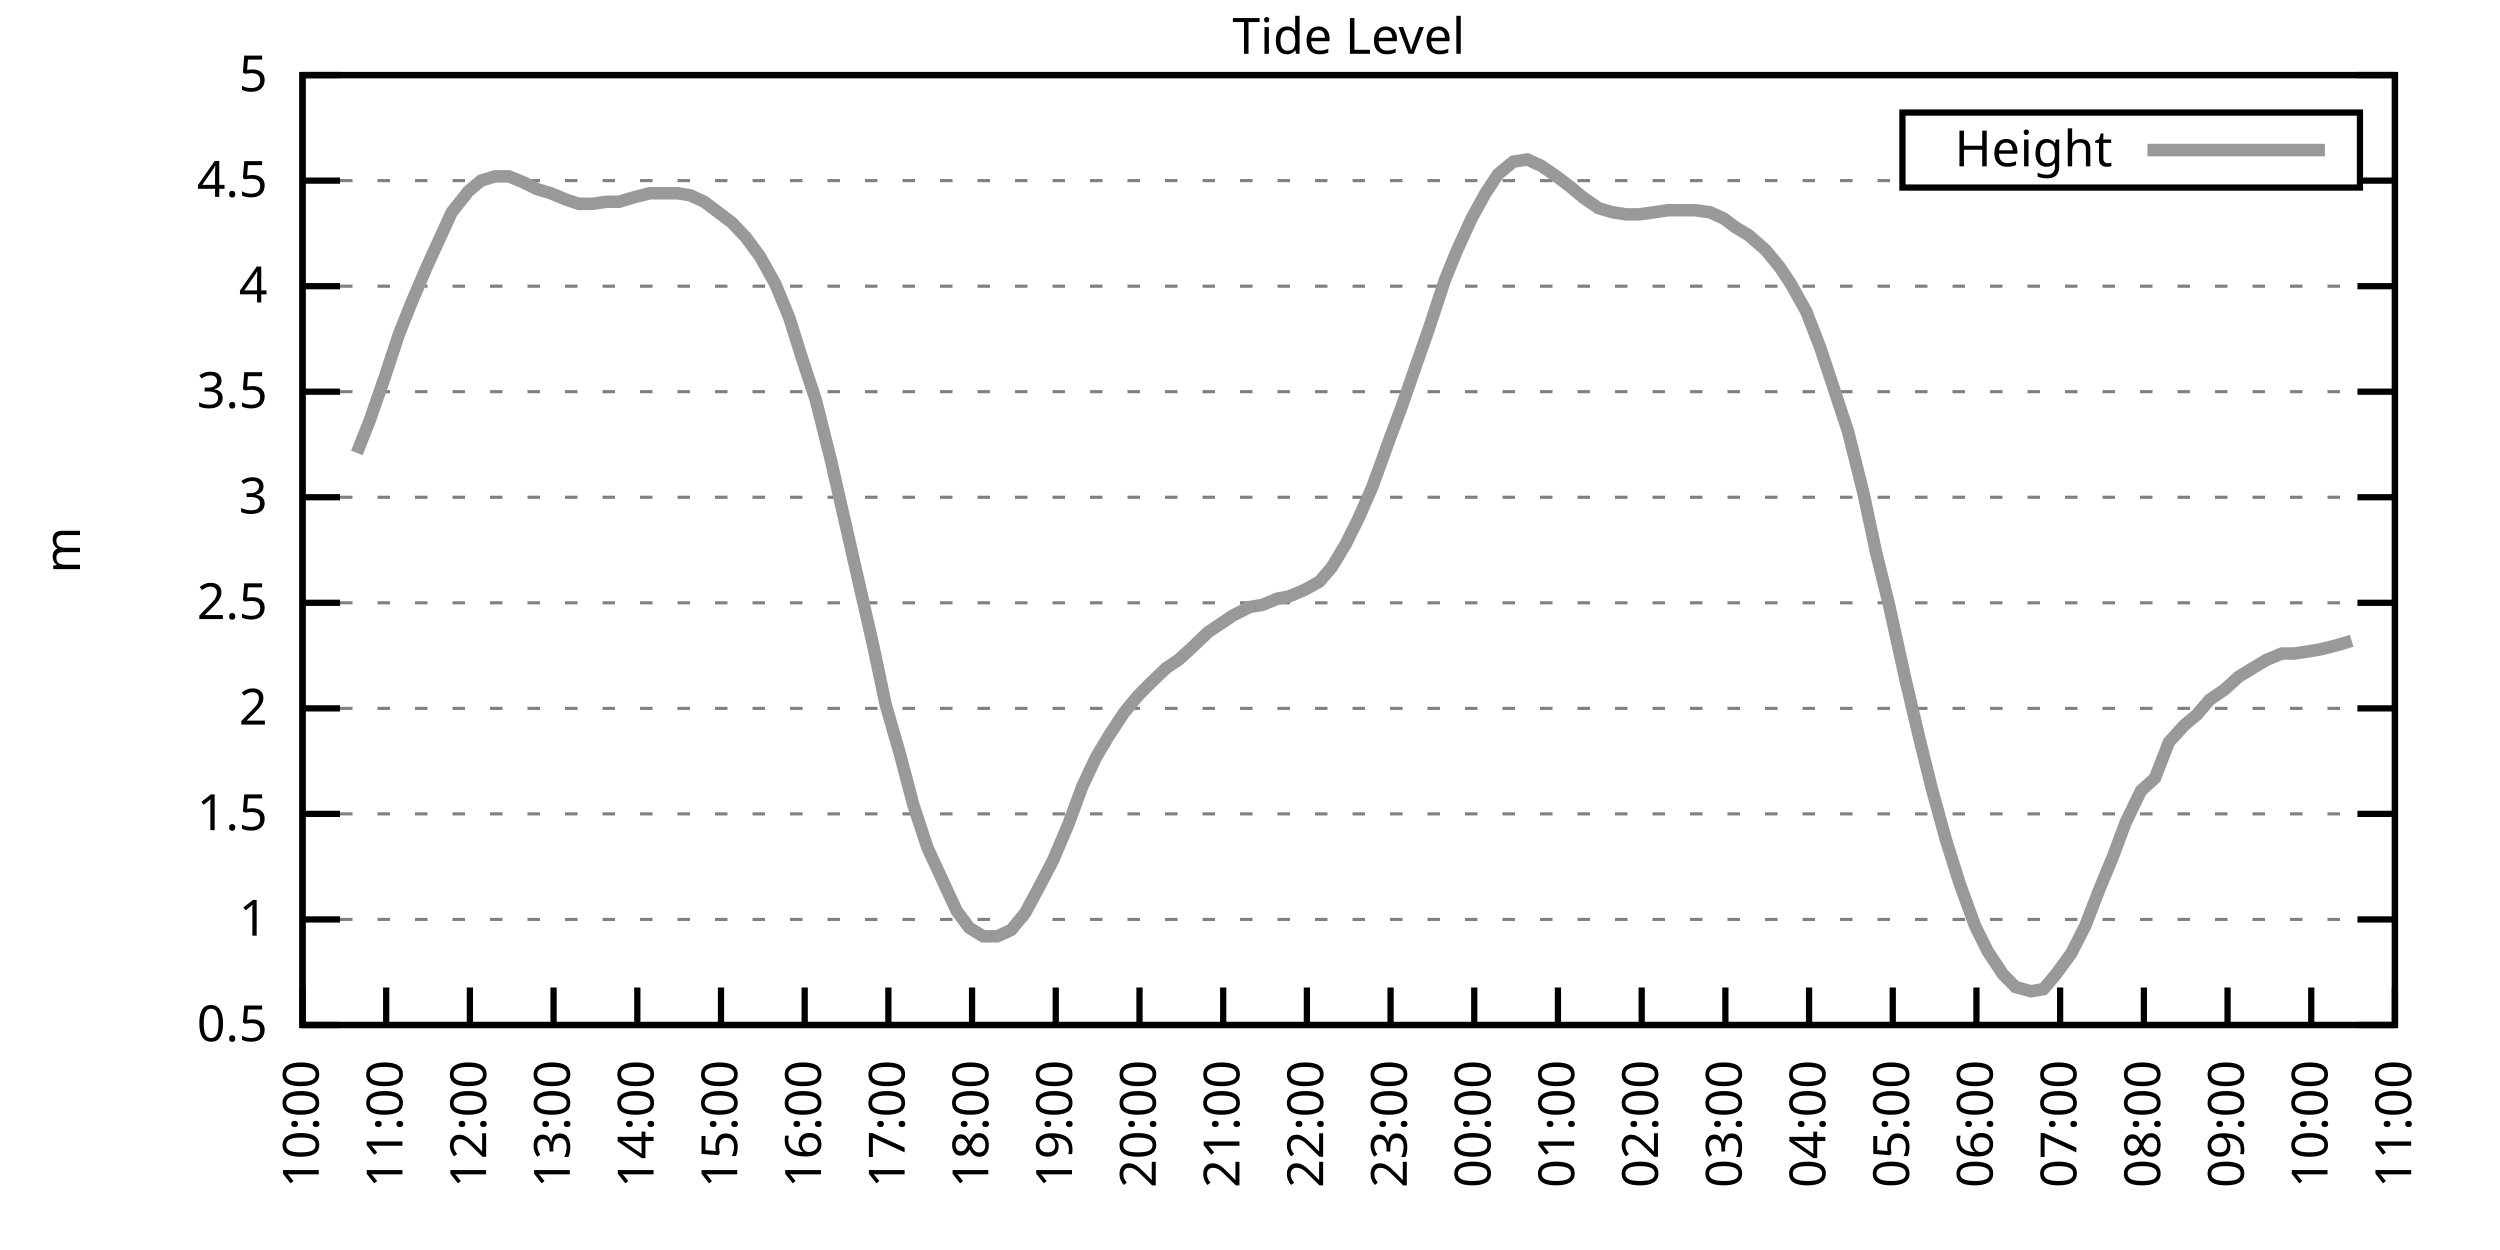
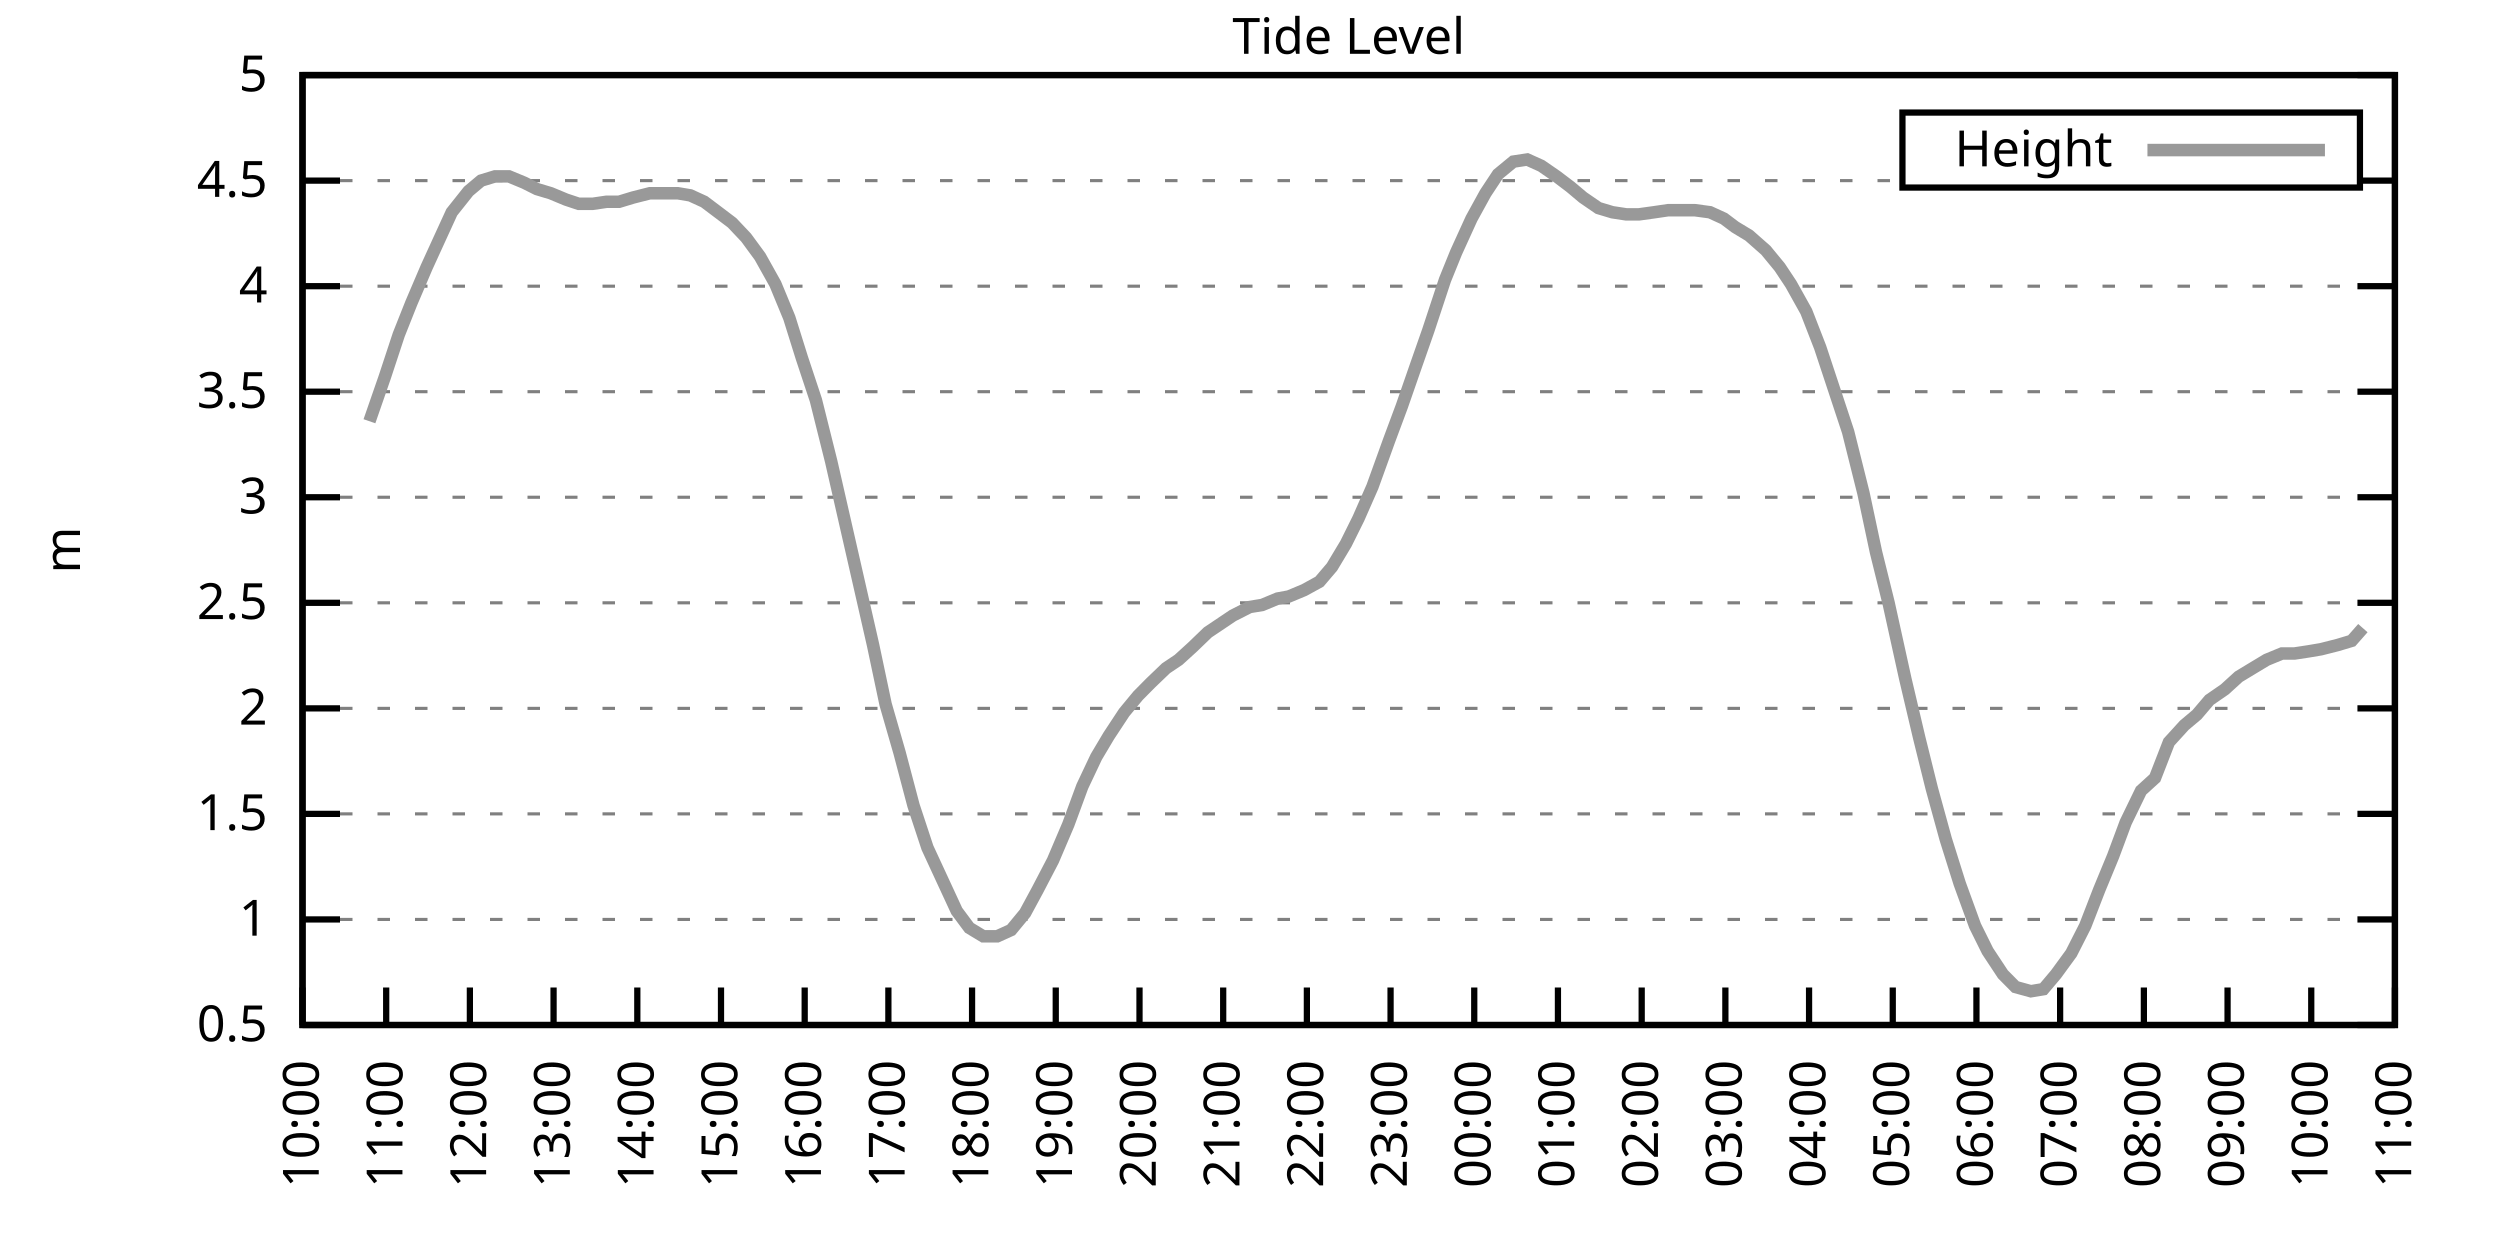
<svg xmlns="http://www.w3.org/2000/svg" xmlns:xlink="http://www.w3.org/1999/xlink" width="400" height="200" viewBox="0 0 400 200">
  <g id="gnuplot_canvas">
    <rect x="0" y="0" width="400" height="200" fill="none" />
    <defs>
      <circle id="gpDot" r="0.5" stroke-width="0.5" stroke="currentColor" />
      <path id="gpPt0" stroke-width="0.333" stroke="currentColor" d="M-1,0 h2 M0,-1 v2" />
      <path id="gpPt1" stroke-width="0.333" stroke="currentColor" d="M-1,-1 L1,1 M1,-1 L-1,1" />
      <path id="gpPt2" stroke-width="0.333" stroke="currentColor" d="M-1,0 L1,0 M0,-1 L0,1 M-1,-1 L1,1 M-1,1 L1,-1" />
      <rect id="gpPt3" stroke-width="0.333" stroke="currentColor" x="-1" y="-1" width="2" height="2" />
      <rect id="gpPt4" stroke-width="0.333" stroke="currentColor" fill="currentColor" x="-1" y="-1" width="2" height="2" />
      <circle id="gpPt5" stroke-width="0.333" stroke="currentColor" cx="0" cy="0" r="1" />
      <use xlink:href="#gpPt5" id="gpPt6" fill="currentColor" stroke="none" />
      <path id="gpPt7" stroke-width="0.333" stroke="currentColor" d="M0,-1.33 L-1.33,0.67 L1.33,0.67 z" />
      <use xlink:href="#gpPt7" id="gpPt8" fill="currentColor" stroke="none" />
      <use xlink:href="#gpPt7" id="gpPt9" stroke="currentColor" transform="rotate(180)" />
      <use xlink:href="#gpPt9" id="gpPt10" fill="currentColor" stroke="none" />
      <use xlink:href="#gpPt3" id="gpPt11" stroke="currentColor" transform="rotate(45)" />
      <use xlink:href="#gpPt11" id="gpPt12" fill="currentColor" stroke="none" />
      <path id="gpPt13" stroke-width="0.333" stroke="currentColor" d="M0,1.330 L1.265,0.411 L0.782,-1.067 L-0.782,-1.076 L-1.265,0.411 z" />
      <use xlink:href="#gpPt13" id="gpPt14" fill="currentColor" stroke="none" />
      <filter id="textbox" filterUnits="objectBoundingBox" x="0" y="0" height="1" width="1">
        <feFlood flood-color="white" flood-opacity="1" result="bgnd" />
        <feComposite in="SourceGraphic" in2="bgnd" operator="atop" />
      </filter>
      <filter id="greybox" filterUnits="objectBoundingBox" x="0" y="0" height="1" width="1">
        <feFlood flood-color="lightgrey" flood-opacity="1" result="grey" />
        <feComposite in="SourceGraphic" in2="grey" operator="atop" />
      </filter>
    </defs>
    <g fill="none" color="white" stroke="currentColor" stroke-width="1.00" stroke-linecap="butt" stroke-linejoin="miter">
</g>
    <g fill="none" color="black" stroke="currentColor" stroke-width="1.00" stroke-linecap="butt" stroke-linejoin="miter">
      <g stroke="none" shape-rendering="crispEdges">
        <polygon fill="rgb(255, 255, 255)" points="48.40,164.00 383.18,164.00 383.18,12.02 48.40,12.02 " />
      </g>
    </g>
    <g fill="none" color="black" stroke="currentColor" stroke-width="1.00" stroke-linecap="butt" stroke-linejoin="miter">
</g>
    <g fill="none" color="black" stroke="black" stroke-width="0.50" stroke-linecap="butt" stroke-linejoin="miter">
</g>
    <g fill="none" color="gray" stroke="currentColor" stroke-width="0.50" stroke-linecap="butt" stroke-linejoin="miter">
      <path stroke="gray" stroke-dasharray="2,4" class="gridline" d="M48.40,164.00 L383.19,164.00  " />
    </g>
    <g fill="none" color="gray" stroke="gray" stroke-width="1.00" stroke-linecap="butt" stroke-linejoin="miter">
</g>
    <g fill="none" color="black" stroke="currentColor" stroke-width="1.00" stroke-linecap="butt" stroke-linejoin="miter">
      <path stroke="black" d="M48.40,164.00 L54.40,164.00 M383.19,164.00 L377.19,164.00  " />
      <g transform="translate(42.80,166.60)" stroke="none" fill="black" font-family="Sans" font-size="8.00" text-anchor="end">
        <text>
          <tspan font-family="Sans"> 0.5</tspan>
        </text>
      </g>
    </g>
    <g fill="none" color="black" stroke="currentColor" stroke-width="1.00" stroke-linecap="butt" stroke-linejoin="miter">
</g>
    <g fill="none" color="black" stroke="black" stroke-width="0.50" stroke-linecap="butt" stroke-linejoin="miter">
</g>
    <g fill="none" color="gray" stroke="currentColor" stroke-width="0.50" stroke-linecap="butt" stroke-linejoin="miter">
      <path stroke="gray" stroke-dasharray="2,4" class="gridline" d="M48.40,147.11 L383.19,147.11  " />
    </g>
    <g fill="none" color="gray" stroke="gray" stroke-width="1.00" stroke-linecap="butt" stroke-linejoin="miter">
</g>
    <g fill="none" color="black" stroke="currentColor" stroke-width="1.00" stroke-linecap="butt" stroke-linejoin="miter">
      <path stroke="black" d="M48.40,147.11 L54.40,147.11 M383.19,147.11 L377.19,147.11  " />
      <g transform="translate(42.80,149.71)" stroke="none" fill="black" font-family="Sans" font-size="8.00" text-anchor="end">
        <text>
          <tspan font-family="Sans"> 1</tspan>
        </text>
      </g>
    </g>
    <g fill="none" color="black" stroke="currentColor" stroke-width="1.00" stroke-linecap="butt" stroke-linejoin="miter">
</g>
    <g fill="none" color="black" stroke="black" stroke-width="0.50" stroke-linecap="butt" stroke-linejoin="miter">
</g>
    <g fill="none" color="gray" stroke="currentColor" stroke-width="0.50" stroke-linecap="butt" stroke-linejoin="miter">
      <path stroke="gray" stroke-dasharray="2,4" class="gridline" d="M48.40,130.22 L383.19,130.22  " />
    </g>
    <g fill="none" color="gray" stroke="gray" stroke-width="1.00" stroke-linecap="butt" stroke-linejoin="miter">
</g>
    <g fill="none" color="black" stroke="currentColor" stroke-width="1.00" stroke-linecap="butt" stroke-linejoin="miter">
      <path stroke="black" d="M48.40,130.22 L54.40,130.22 M383.19,130.22 L377.19,130.22  " />
      <g transform="translate(42.80,132.82)" stroke="none" fill="black" font-family="Sans" font-size="8.00" text-anchor="end">
        <text>
          <tspan font-family="Sans"> 1.5</tspan>
        </text>
      </g>
    </g>
    <g fill="none" color="black" stroke="currentColor" stroke-width="1.00" stroke-linecap="butt" stroke-linejoin="miter">
</g>
    <g fill="none" color="black" stroke="black" stroke-width="0.50" stroke-linecap="butt" stroke-linejoin="miter">
</g>
    <g fill="none" color="gray" stroke="currentColor" stroke-width="0.50" stroke-linecap="butt" stroke-linejoin="miter">
      <path stroke="gray" stroke-dasharray="2,4" class="gridline" d="M48.40,113.34 L383.19,113.34  " />
    </g>
    <g fill="none" color="gray" stroke="gray" stroke-width="1.00" stroke-linecap="butt" stroke-linejoin="miter">
</g>
    <g fill="none" color="black" stroke="currentColor" stroke-width="1.00" stroke-linecap="butt" stroke-linejoin="miter">
      <path stroke="black" d="M48.40,113.34 L54.40,113.34 M383.19,113.34 L377.19,113.34  " />
      <g transform="translate(42.80,115.94)" stroke="none" fill="black" font-family="Sans" font-size="8.00" text-anchor="end">
        <text>
          <tspan font-family="Sans"> 2</tspan>
        </text>
      </g>
    </g>
    <g fill="none" color="black" stroke="currentColor" stroke-width="1.00" stroke-linecap="butt" stroke-linejoin="miter">
</g>
    <g fill="none" color="black" stroke="black" stroke-width="0.50" stroke-linecap="butt" stroke-linejoin="miter">
</g>
    <g fill="none" color="gray" stroke="currentColor" stroke-width="0.50" stroke-linecap="butt" stroke-linejoin="miter">
      <path stroke="gray" stroke-dasharray="2,4" class="gridline" d="M48.40,96.45 L383.19,96.45  " />
    </g>
    <g fill="none" color="gray" stroke="gray" stroke-width="1.00" stroke-linecap="butt" stroke-linejoin="miter">
</g>
    <g fill="none" color="black" stroke="currentColor" stroke-width="1.00" stroke-linecap="butt" stroke-linejoin="miter">
      <path stroke="black" d="M48.40,96.45 L54.40,96.45 M383.19,96.45 L377.19,96.45  " />
      <g transform="translate(42.80,99.05)" stroke="none" fill="black" font-family="Sans" font-size="8.00" text-anchor="end">
        <text>
          <tspan font-family="Sans"> 2.5</tspan>
        </text>
      </g>
    </g>
    <g fill="none" color="black" stroke="currentColor" stroke-width="1.00" stroke-linecap="butt" stroke-linejoin="miter">
</g>
    <g fill="none" color="black" stroke="black" stroke-width="0.50" stroke-linecap="butt" stroke-linejoin="miter">
</g>
    <g fill="none" color="gray" stroke="currentColor" stroke-width="0.50" stroke-linecap="butt" stroke-linejoin="miter">
      <path stroke="gray" stroke-dasharray="2,4" class="gridline" d="M48.40,79.56 L383.19,79.56  " />
    </g>
    <g fill="none" color="gray" stroke="gray" stroke-width="1.00" stroke-linecap="butt" stroke-linejoin="miter">
</g>
    <g fill="none" color="black" stroke="currentColor" stroke-width="1.00" stroke-linecap="butt" stroke-linejoin="miter">
      <path stroke="black" d="M48.40,79.56 L54.40,79.56 M383.19,79.56 L377.19,79.56  " />
      <g transform="translate(42.80,82.16)" stroke="none" fill="black" font-family="Sans" font-size="8.00" text-anchor="end">
        <text>
          <tspan font-family="Sans"> 3</tspan>
        </text>
      </g>
    </g>
    <g fill="none" color="black" stroke="currentColor" stroke-width="1.00" stroke-linecap="butt" stroke-linejoin="miter">
</g>
    <g fill="none" color="black" stroke="black" stroke-width="0.50" stroke-linecap="butt" stroke-linejoin="miter">
</g>
    <g fill="none" color="gray" stroke="currentColor" stroke-width="0.50" stroke-linecap="butt" stroke-linejoin="miter">
      <path stroke="gray" stroke-dasharray="2,4" class="gridline" d="M48.40,62.67 L383.19,62.67  " />
    </g>
    <g fill="none" color="gray" stroke="gray" stroke-width="1.00" stroke-linecap="butt" stroke-linejoin="miter">
</g>
    <g fill="none" color="black" stroke="currentColor" stroke-width="1.00" stroke-linecap="butt" stroke-linejoin="miter">
      <path stroke="black" d="M48.40,62.67 L54.40,62.67 M383.19,62.67 L377.19,62.67  " />
      <g transform="translate(42.80,65.27)" stroke="none" fill="black" font-family="Sans" font-size="8.00" text-anchor="end">
        <text>
          <tspan font-family="Sans"> 3.5</tspan>
        </text>
      </g>
    </g>
    <g fill="none" color="black" stroke="currentColor" stroke-width="1.00" stroke-linecap="butt" stroke-linejoin="miter">
</g>
    <g fill="none" color="black" stroke="black" stroke-width="0.50" stroke-linecap="butt" stroke-linejoin="miter">
</g>
    <g fill="none" color="gray" stroke="currentColor" stroke-width="0.50" stroke-linecap="butt" stroke-linejoin="miter">
      <path stroke="gray" stroke-dasharray="2,4" class="gridline" d="M48.40,45.79 L383.19,45.79  " />
    </g>
    <g fill="none" color="gray" stroke="gray" stroke-width="1.00" stroke-linecap="butt" stroke-linejoin="miter">
</g>
    <g fill="none" color="black" stroke="currentColor" stroke-width="1.00" stroke-linecap="butt" stroke-linejoin="miter">
      <path stroke="black" d="M48.40,45.79 L54.40,45.79 M383.19,45.79 L377.19,45.79  " />
      <g transform="translate(42.80,48.39)" stroke="none" fill="black" font-family="Sans" font-size="8.00" text-anchor="end">
        <text>
          <tspan font-family="Sans"> 4</tspan>
        </text>
      </g>
    </g>
    <g fill="none" color="black" stroke="currentColor" stroke-width="1.00" stroke-linecap="butt" stroke-linejoin="miter">
</g>
    <g fill="none" color="black" stroke="black" stroke-width="0.50" stroke-linecap="butt" stroke-linejoin="miter">
</g>
    <g fill="none" color="gray" stroke="currentColor" stroke-width="0.50" stroke-linecap="butt" stroke-linejoin="miter">
      <path stroke="gray" stroke-dasharray="2,4" class="gridline" d="M48.40,28.90 L304.39,28.90 M377.59,28.90 L383.19,28.90  " />
    </g>
    <g fill="none" color="gray" stroke="gray" stroke-width="1.00" stroke-linecap="butt" stroke-linejoin="miter">
</g>
    <g fill="none" color="black" stroke="currentColor" stroke-width="1.00" stroke-linecap="butt" stroke-linejoin="miter">
      <path stroke="black" d="M48.40,28.90 L54.40,28.90 M383.19,28.90 L377.19,28.90  " />
      <g transform="translate(42.80,31.50)" stroke="none" fill="black" font-family="Sans" font-size="8.00" text-anchor="end">
        <text>
          <tspan font-family="Sans"> 4.5</tspan>
        </text>
      </g>
    </g>
    <g fill="none" color="black" stroke="currentColor" stroke-width="1.00" stroke-linecap="butt" stroke-linejoin="miter">
</g>
    <g fill="none" color="black" stroke="black" stroke-width="0.50" stroke-linecap="butt" stroke-linejoin="miter">
</g>
    <g fill="none" color="gray" stroke="currentColor" stroke-width="0.50" stroke-linecap="butt" stroke-linejoin="miter">
      <path stroke="gray" stroke-dasharray="2,4" class="gridline" d="M48.40,12.01 L383.19,12.01  " />
    </g>
    <g fill="none" color="gray" stroke="gray" stroke-width="1.00" stroke-linecap="butt" stroke-linejoin="miter">
</g>
    <g fill="none" color="black" stroke="currentColor" stroke-width="1.00" stroke-linecap="butt" stroke-linejoin="miter">
      <path stroke="black" d="M48.40,12.01 L54.40,12.01 M383.19,12.01 L377.19,12.01  " />
      <g transform="translate(42.80,14.61)" stroke="none" fill="black" font-family="Sans" font-size="8.00" text-anchor="end">
        <text>
          <tspan font-family="Sans"> 5</tspan>
        </text>
      </g>
    </g>
    <g fill="none" color="black" stroke="currentColor" stroke-width="1.00" stroke-linecap="butt" stroke-linejoin="miter">
      <path stroke="black" d="M48.40,164.00 L48.40,158.00  " />
      <g transform="translate(51.00,169.60) rotate(270.00)" stroke="none" fill="black" font-family="Sans" font-size="8.00" text-anchor="end">
        <text>
          <tspan font-family="Sans">10:00</tspan>
        </text>
      </g>
    </g>
    <g fill="none" color="black" stroke="currentColor" stroke-width="1.00" stroke-linecap="butt" stroke-linejoin="miter">
      <path stroke="black" d="M61.79,164.00 L61.79,158.00  " />
      <g transform="translate(64.39,169.60) rotate(270.00)" stroke="none" fill="black" font-family="Sans" font-size="8.00" text-anchor="end">
        <text>
          <tspan font-family="Sans">11:00</tspan>
        </text>
      </g>
    </g>
    <g fill="none" color="black" stroke="currentColor" stroke-width="1.00" stroke-linecap="butt" stroke-linejoin="miter">
      <path stroke="black" d="M75.18,164.00 L75.18,158.00  " />
      <g transform="translate(77.78,169.60) rotate(270.00)" stroke="none" fill="black" font-family="Sans" font-size="8.00" text-anchor="end">
        <text>
          <tspan font-family="Sans">12:00</tspan>
        </text>
      </g>
    </g>
    <g fill="none" color="black" stroke="currentColor" stroke-width="1.00" stroke-linecap="butt" stroke-linejoin="miter">
      <path stroke="black" d="M88.57,164.00 L88.57,158.00  " />
      <g transform="translate(91.17,169.60) rotate(270.00)" stroke="none" fill="black" font-family="Sans" font-size="8.00" text-anchor="end">
        <text>
          <tspan font-family="Sans">13:00</tspan>
        </text>
      </g>
    </g>
    <g fill="none" color="black" stroke="currentColor" stroke-width="1.00" stroke-linecap="butt" stroke-linejoin="miter">
      <path stroke="black" d="M101.97,164.00 L101.97,158.00  " />
      <g transform="translate(104.57,169.60) rotate(270.00)" stroke="none" fill="black" font-family="Sans" font-size="8.00" text-anchor="end">
        <text>
          <tspan font-family="Sans">14:00</tspan>
        </text>
      </g>
    </g>
    <g fill="none" color="black" stroke="currentColor" stroke-width="1.00" stroke-linecap="butt" stroke-linejoin="miter">
      <path stroke="black" d="M115.36,164.00 L115.36,158.00  " />
      <g transform="translate(117.96,169.60) rotate(270.00)" stroke="none" fill="black" font-family="Sans" font-size="8.00" text-anchor="end">
        <text>
          <tspan font-family="Sans">15:00</tspan>
        </text>
      </g>
    </g>
    <g fill="none" color="black" stroke="currentColor" stroke-width="1.00" stroke-linecap="butt" stroke-linejoin="miter">
      <path stroke="black" d="M128.75,164.00 L128.75,158.00  " />
      <g transform="translate(131.35,169.60) rotate(270.00)" stroke="none" fill="black" font-family="Sans" font-size="8.00" text-anchor="end">
        <text>
          <tspan font-family="Sans">16:00</tspan>
        </text>
      </g>
    </g>
    <g fill="none" color="black" stroke="currentColor" stroke-width="1.00" stroke-linecap="butt" stroke-linejoin="miter">
      <path stroke="black" d="M142.14,164.00 L142.14,158.00  " />
      <g transform="translate(144.74,169.60) rotate(270.00)" stroke="none" fill="black" font-family="Sans" font-size="8.00" text-anchor="end">
        <text>
          <tspan font-family="Sans">17:00</tspan>
        </text>
      </g>
    </g>
    <g fill="none" color="black" stroke="currentColor" stroke-width="1.00" stroke-linecap="butt" stroke-linejoin="miter">
      <path stroke="black" d="M155.53,164.00 L155.53,158.00  " />
      <g transform="translate(158.13,169.60) rotate(270.00)" stroke="none" fill="black" font-family="Sans" font-size="8.00" text-anchor="end">
        <text>
          <tspan font-family="Sans">18:00</tspan>
        </text>
      </g>
    </g>
    <g fill="none" color="black" stroke="currentColor" stroke-width="1.00" stroke-linecap="butt" stroke-linejoin="miter">
      <path stroke="black" d="M168.92,164.00 L168.92,158.00  " />
      <g transform="translate(171.52,169.60) rotate(270.00)" stroke="none" fill="black" font-family="Sans" font-size="8.00" text-anchor="end">
        <text>
          <tspan font-family="Sans">19:00</tspan>
        </text>
      </g>
    </g>
    <g fill="none" color="black" stroke="currentColor" stroke-width="1.00" stroke-linecap="butt" stroke-linejoin="miter">
      <path stroke="black" d="M182.32,164.00 L182.32,158.00  " />
      <g transform="translate(184.92,169.60) rotate(270.00)" stroke="none" fill="black" font-family="Sans" font-size="8.00" text-anchor="end">
        <text>
          <tspan font-family="Sans">20:00</tspan>
        </text>
      </g>
    </g>
    <g fill="none" color="black" stroke="currentColor" stroke-width="1.00" stroke-linecap="butt" stroke-linejoin="miter">
      <path stroke="black" d="M195.71,164.00 L195.71,158.00  " />
      <g transform="translate(198.31,169.60) rotate(270.00)" stroke="none" fill="black" font-family="Sans" font-size="8.00" text-anchor="end">
        <text>
          <tspan font-family="Sans">21:00</tspan>
        </text>
      </g>
    </g>
    <g fill="none" color="black" stroke="currentColor" stroke-width="1.00" stroke-linecap="butt" stroke-linejoin="miter">
      <path stroke="black" d="M209.10,164.00 L209.10,158.00  " />
      <g transform="translate(211.70,169.60) rotate(270.00)" stroke="none" fill="black" font-family="Sans" font-size="8.00" text-anchor="end">
        <text>
          <tspan font-family="Sans">22:00</tspan>
        </text>
      </g>
    </g>
    <g fill="none" color="black" stroke="currentColor" stroke-width="1.00" stroke-linecap="butt" stroke-linejoin="miter">
      <path stroke="black" d="M222.49,164.00 L222.49,158.00  " />
      <g transform="translate(225.09,169.60) rotate(270.00)" stroke="none" fill="black" font-family="Sans" font-size="8.00" text-anchor="end">
        <text>
          <tspan font-family="Sans">23:00</tspan>
        </text>
      </g>
    </g>
    <g fill="none" color="black" stroke="currentColor" stroke-width="1.00" stroke-linecap="butt" stroke-linejoin="miter">
      <path stroke="black" d="M235.88,164.00 L235.88,158.00  " />
      <g transform="translate(238.48,169.60) rotate(270.00)" stroke="none" fill="black" font-family="Sans" font-size="8.00" text-anchor="end">
        <text>
          <tspan font-family="Sans">00:00</tspan>
        </text>
      </g>
    </g>
    <g fill="none" color="black" stroke="currentColor" stroke-width="1.00" stroke-linecap="butt" stroke-linejoin="miter">
      <path stroke="black" d="M249.27,164.00 L249.27,158.00  " />
      <g transform="translate(251.87,169.60) rotate(270.00)" stroke="none" fill="black" font-family="Sans" font-size="8.00" text-anchor="end">
        <text>
          <tspan font-family="Sans">01:00</tspan>
        </text>
      </g>
    </g>
    <g fill="none" color="black" stroke="currentColor" stroke-width="1.00" stroke-linecap="butt" stroke-linejoin="miter">
      <path stroke="black" d="M262.67,164.00 L262.67,158.00  " />
      <g transform="translate(265.27,169.60) rotate(270.00)" stroke="none" fill="black" font-family="Sans" font-size="8.00" text-anchor="end">
        <text>
          <tspan font-family="Sans">02:00</tspan>
        </text>
      </g>
    </g>
    <g fill="none" color="black" stroke="currentColor" stroke-width="1.00" stroke-linecap="butt" stroke-linejoin="miter">
      <path stroke="black" d="M276.06,164.00 L276.06,158.00  " />
      <g transform="translate(278.66,169.60) rotate(270.00)" stroke="none" fill="black" font-family="Sans" font-size="8.00" text-anchor="end">
        <text>
          <tspan font-family="Sans">03:00</tspan>
        </text>
      </g>
    </g>
    <g fill="none" color="black" stroke="currentColor" stroke-width="1.00" stroke-linecap="butt" stroke-linejoin="miter">
      <path stroke="black" d="M289.45,164.00 L289.45,158.00  " />
      <g transform="translate(292.05,169.60) rotate(270.00)" stroke="none" fill="black" font-family="Sans" font-size="8.00" text-anchor="end">
        <text>
          <tspan font-family="Sans">04:00</tspan>
        </text>
      </g>
    </g>
    <g fill="none" color="black" stroke="currentColor" stroke-width="1.00" stroke-linecap="butt" stroke-linejoin="miter">
      <path stroke="black" d="M302.84,164.00 L302.84,158.00  " />
      <g transform="translate(305.44,169.60) rotate(270.00)" stroke="none" fill="black" font-family="Sans" font-size="8.00" text-anchor="end">
        <text>
          <tspan font-family="Sans">05:00</tspan>
        </text>
      </g>
    </g>
    <g fill="none" color="black" stroke="currentColor" stroke-width="1.00" stroke-linecap="butt" stroke-linejoin="miter">
      <path stroke="black" d="M316.23,164.00 L316.23,158.00  " />
      <g transform="translate(318.83,169.60) rotate(270.00)" stroke="none" fill="black" font-family="Sans" font-size="8.00" text-anchor="end">
        <text>
          <tspan font-family="Sans">06:00</tspan>
        </text>
      </g>
    </g>
    <g fill="none" color="black" stroke="currentColor" stroke-width="1.00" stroke-linecap="butt" stroke-linejoin="miter">
      <path stroke="black" d="M329.62,164.00 L329.62,158.00  " />
      <g transform="translate(332.22,169.60) rotate(270.00)" stroke="none" fill="black" font-family="Sans" font-size="8.00" text-anchor="end">
        <text>
          <tspan font-family="Sans">07:00</tspan>
        </text>
      </g>
    </g>
    <g fill="none" color="black" stroke="currentColor" stroke-width="1.00" stroke-linecap="butt" stroke-linejoin="miter">
      <path stroke="black" d="M343.02,164.00 L343.02,158.00  " />
      <g transform="translate(345.62,169.60) rotate(270.00)" stroke="none" fill="black" font-family="Sans" font-size="8.00" text-anchor="end">
        <text>
          <tspan font-family="Sans">08:00</tspan>
        </text>
      </g>
    </g>
    <g fill="none" color="black" stroke="currentColor" stroke-width="1.00" stroke-linecap="butt" stroke-linejoin="miter">
      <path stroke="black" d="M356.41,164.00 L356.41,158.00  " />
      <g transform="translate(359.01,169.60) rotate(270.00)" stroke="none" fill="black" font-family="Sans" font-size="8.00" text-anchor="end">
        <text>
          <tspan font-family="Sans">09:00</tspan>
        </text>
      </g>
    </g>
    <g fill="none" color="black" stroke="currentColor" stroke-width="1.00" stroke-linecap="butt" stroke-linejoin="miter">
      <path stroke="black" d="M369.80,164.00 L369.80,158.00  " />
      <g transform="translate(372.40,169.60) rotate(270.00)" stroke="none" fill="black" font-family="Sans" font-size="8.00" text-anchor="end">
        <text>
          <tspan font-family="Sans">10:00</tspan>
        </text>
      </g>
    </g>
    <g fill="none" color="black" stroke="currentColor" stroke-width="1.00" stroke-linecap="butt" stroke-linejoin="miter">
      <path stroke="black" d="M383.19,164.00 L383.19,158.00  " />
      <g transform="translate(385.79,169.60) rotate(270.00)" stroke="none" fill="black" font-family="Sans" font-size="8.00" text-anchor="end">
        <text>
          <tspan font-family="Sans">11:00</tspan>
        </text>
      </g>
    </g>
    <g fill="none" color="black" stroke="currentColor" stroke-width="1.00" stroke-linecap="butt" stroke-linejoin="miter">
</g>
    <g fill="none" color="black" stroke="currentColor" stroke-width="1.00" stroke-linecap="butt" stroke-linejoin="miter">
      <path stroke="black" d="M48.40,12.01 L48.40,164.00 L383.19,164.00 L383.19,12.01 L48.40,12.01 Z  " />
    </g>
    <g fill="none" color="black" stroke="currentColor" stroke-width="1.00" stroke-linecap="butt" stroke-linejoin="miter">
</g>
    <g fill="none" color="black" stroke="currentColor" stroke-width="1.00" stroke-linecap="butt" stroke-linejoin="miter">
      <path stroke="black" d="M304.39,30.01 L304.39,18.01 L377.59,18.01 L377.59,30.01 L304.39,30.01 Z  " />
    </g>
    <g id="Tide_level_plot_1">
      <g fill="none" color="white" stroke="black" stroke-width="2.00" stroke-linecap="butt" stroke-linejoin="miter">
</g>
      <g fill="none" color="black" stroke="currentColor" stroke-width="2.00" stroke-linecap="butt" stroke-linejoin="miter">
        <g transform="translate(337.99,26.61)" stroke="none" fill="black" font-family="Sans" font-size="8.00" text-anchor="end">
          <text>
            <tspan font-family="Sans">Height</tspan>
          </text>
        </g>
      </g>
      <g fill="none" color="black" stroke="currentColor" stroke-width="2.00" stroke-linecap="butt" stroke-linejoin="miter">
-         <path stroke="rgb(153, 153, 153)" d="M343.59,24.01 L371.99,24.01 M57.10,72.47 L59.11,67.40 L61.57,60.31 L63.80,53.55 L65.81,48.49 L68.26,42.75   L70.27,38.35 L72.28,33.96 L74.96,30.59 L76.97,28.90 L79.20,28.22 L81.43,28.22 L83.89,29.24 L85.90,30.25   L88.13,30.92 L90.58,31.94 L92.59,32.61 L94.82,32.61 L97.06,32.28 L99.06,32.28 L101.30,31.60 L103.98,30.92   L105.98,30.92 L108.44,30.92 L110.45,31.26 L112.68,32.28 L114.91,33.96 L117.14,35.65 L119.38,38.02 L121.61,41.06   L124.06,45.45 L126.29,50.85 L128.30,57.27 L130.54,64.02 L132.99,73.82 L137.23,92.40 L139.69,103.20 L141.69,112.66   L143.93,120.43 L146.16,128.87 L148.39,135.63 L153.08,145.76 L155.09,148.46 L157.32,149.81 L159.55,149.81 L161.78,148.80   L164.01,146.10 L166.02,142.38 L168.48,137.66 L170.93,131.91 L173.17,125.83 L175.40,121.11 L177.41,117.73 L179.86,114.01   L182.09,111.31 L184.10,109.28 L186.56,106.92 L188.57,105.57 L190.80,103.54 L193.25,101.18 L195.26,99.83 L197.27,98.48   L199.95,97.12 L201.96,96.79 L204.41,95.77 L206.20,95.44 L208.65,94.42 L211.11,93.07 L213.12,90.71 L215.35,86.99   L217.36,82.94 L219.59,77.87 L222.27,70.44 L224.28,65.04 L226.51,58.62 L228.52,52.88 L231.20,44.77 L232.98,40.38   L235.44,34.98 L237.67,30.92 L239.68,27.88 L242.13,25.86 L244.36,25.52 L246.60,26.53 L249.05,28.22 L251.28,29.91   L253.29,31.60 L255.75,33.29 L257.98,33.96 L260.21,34.30 L262.22,34.30 L264.67,33.96 L266.91,33.63 L271.15,33.63   L273.60,33.96 L275.83,34.98 L277.62,36.33 L279.85,37.68 L282.53,40.04 L284.76,42.75 L286.55,45.45 L289.00,49.84   L291.23,55.58 L293.69,63.01 L295.70,69.09 L298.15,78.89 L300.16,88.34 L302.17,96.45 L304.85,108.61 L307.08,118.07   L309.09,126.17 L311.32,134.28 L313.55,141.37 L316.01,148.13 L318.02,152.18 L320.47,155.89 L322.48,157.92 L324.94,158.60   L326.95,158.26 L328.95,155.89 L331.41,152.52 L333.64,148.13 L335.87,142.38 L338.10,136.98 L340.11,131.58 L342.57,126.51   L344.80,124.48 L347.03,118.74 L349.49,116.04 L351.50,114.35 L353.51,111.99 L355.96,110.30 L358.19,108.27 L360.42,106.92   L362.66,105.57 L365.11,104.56 L367.12,104.56 L369.35,104.22 L371.36,103.88 L374.04,103.20 L376.27,102.53  " />
+         <path stroke="rgb(153, 153, 153)" d="M343.59,24.01 L371.99,24.01 M59.11,67.40 L61.57,60.31 L63.80,53.55 L65.81,48.49 L68.26,42.75 L70.27,38.35   L72.28,33.96 L74.96,30.59 L76.97,28.90 L79.20,28.22 L81.43,28.22 L83.89,29.24 L85.90,30.25 L88.13,30.92   L90.58,31.94 L92.59,32.61 L94.82,32.61 L97.06,32.28 L99.06,32.28 L101.30,31.60 L103.98,30.92 L105.98,30.92   L108.44,30.92 L110.45,31.26 L112.68,32.28 L114.91,33.96 L117.14,35.65 L119.38,38.02 L121.61,41.06 L124.06,45.45   L126.29,50.85 L128.30,57.27 L130.54,64.02 L132.99,73.82 L137.23,92.40 L139.69,103.20 L141.69,112.66 L143.93,120.43   L146.16,128.87 L148.39,135.63 L153.08,145.76 L155.09,148.46 L157.32,149.81 L159.55,149.81 L161.78,148.80 L164.01,146.10   L166.02,142.38 L168.48,137.66 L170.93,131.91 L173.17,125.83 L175.40,121.11 L177.41,117.73 L179.86,114.01 L182.09,111.31   L184.10,109.28 L186.56,106.92 L188.57,105.57 L190.80,103.54 L193.25,101.18 L195.26,99.83 L197.27,98.48 L199.95,97.12   L201.96,96.79 L204.41,95.77 L206.20,95.44 L208.65,94.42 L211.11,93.07 L213.12,90.71 L215.35,86.99 L217.36,82.94   L219.59,77.87 L222.27,70.44 L224.28,65.04 L226.51,58.62 L228.52,52.88 L231.20,44.77 L232.98,40.38 L235.44,34.98   L237.67,30.92 L239.68,27.88 L242.13,25.86 L244.36,25.52 L246.60,26.53 L249.05,28.22 L251.28,29.91 L253.29,31.60   L255.75,33.29 L257.98,33.96 L260.21,34.30 L262.22,34.30 L264.67,33.96 L266.91,33.63 L271.15,33.63 L273.60,33.96   L275.83,34.98 L277.62,36.33 L279.85,37.68 L282.53,40.04 L284.76,42.75 L286.55,45.45 L289.00,49.84 L291.23,55.58   L293.69,63.01 L295.70,69.09 L298.15,78.89 L300.16,88.34 L302.17,96.45 L304.85,108.61 L307.08,118.07 L309.09,126.17   L311.32,134.28 L313.55,141.37 L316.01,148.13 L318.02,152.18 L320.47,155.89 L322.48,157.92 L324.94,158.60 L326.95,158.26   L328.95,155.89 L331.41,152.52 L333.64,148.13 L335.87,142.38 L338.10,136.98 L340.11,131.58 L342.57,126.51 L344.80,124.48   L347.03,118.74 L349.49,116.04 L351.50,114.35 L353.51,111.99 L355.96,110.30 L358.19,108.27 L360.42,106.92 L362.66,105.57   L365.11,104.56 L367.12,104.56 L369.35,104.22 L371.36,103.88 L374.04,103.20 L376.27,102.53 L378.06,100.50  " />
      </g>
    </g>
    <g fill="none" color="black" stroke="currentColor" stroke-width="2.00" stroke-linecap="butt" stroke-linejoin="miter">
</g>
    <g fill="none" color="black" stroke="black" stroke-width="1.00" stroke-linecap="butt" stroke-linejoin="miter">
</g>
    <g fill="none" color="black" stroke="currentColor" stroke-width="1.00" stroke-linecap="butt" stroke-linejoin="miter">
      <path stroke="black" d="M48.40,12.01 L48.40,164.00 L383.19,164.00 L383.19,12.01 L48.40,12.01 Z  " />
      <g transform="translate(12.80,88.01) rotate(270.00)" stroke="none" fill="black" font-family="Sans" font-size="8.00" text-anchor="middle">
        <text>
          <tspan font-family="Sans">m</tspan>
        </text>
      </g>
    </g>
    <g fill="none" color="black" stroke="currentColor" stroke-width="1.00" stroke-linecap="butt" stroke-linejoin="miter">
</g>
    <g fill="none" color="black" stroke="currentColor" stroke-width="1.00" stroke-linecap="butt" stroke-linejoin="miter">
      <g transform="translate(215.79,8.61)" stroke="none" fill="black" font-family="Sans" font-size="8.00" text-anchor="middle">
        <text>
          <tspan font-family="Sans">Tide Level</tspan>
        </text>
      </g>
    </g>
    <g fill="none" color="black" stroke="currentColor" stroke-width="1.00" stroke-linecap="butt" stroke-linejoin="miter">
</g>
  </g>
</svg>
